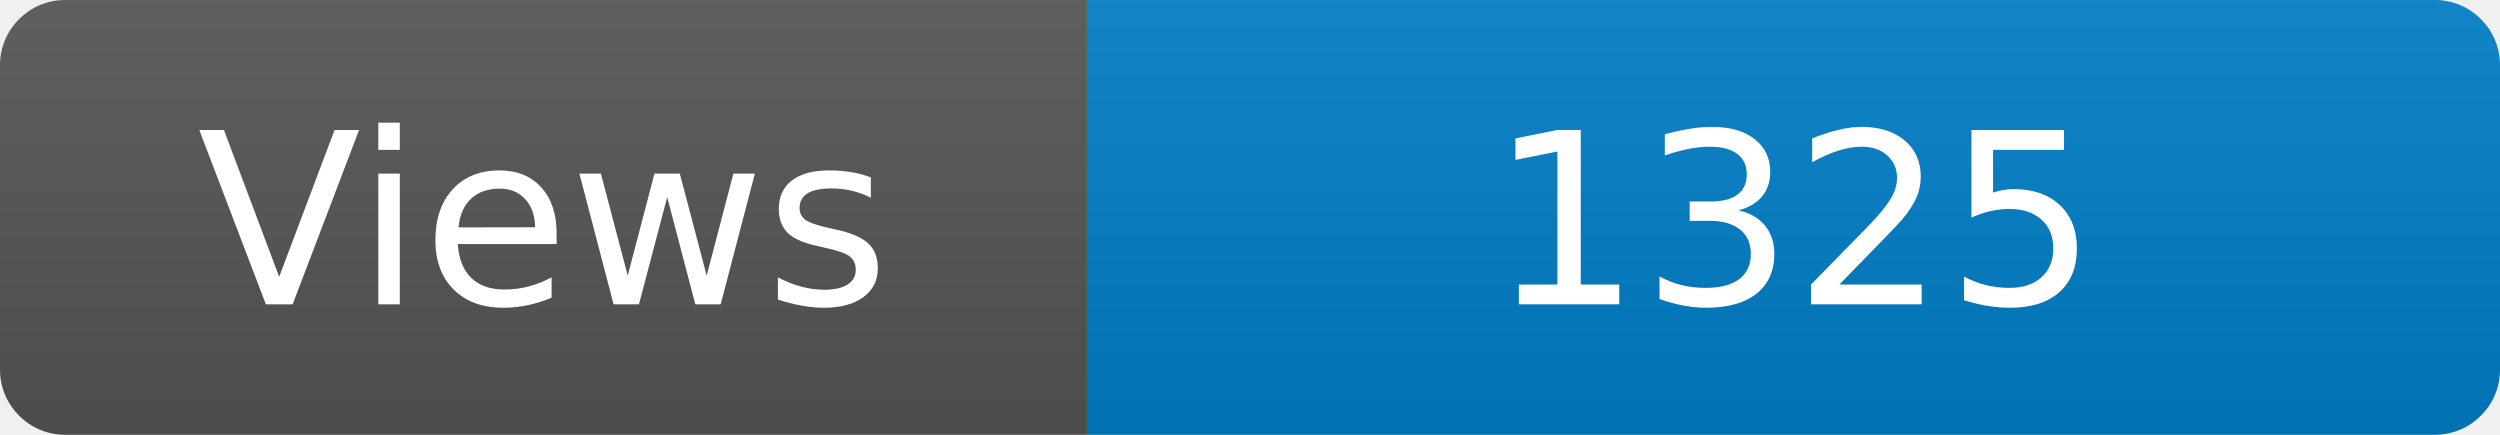
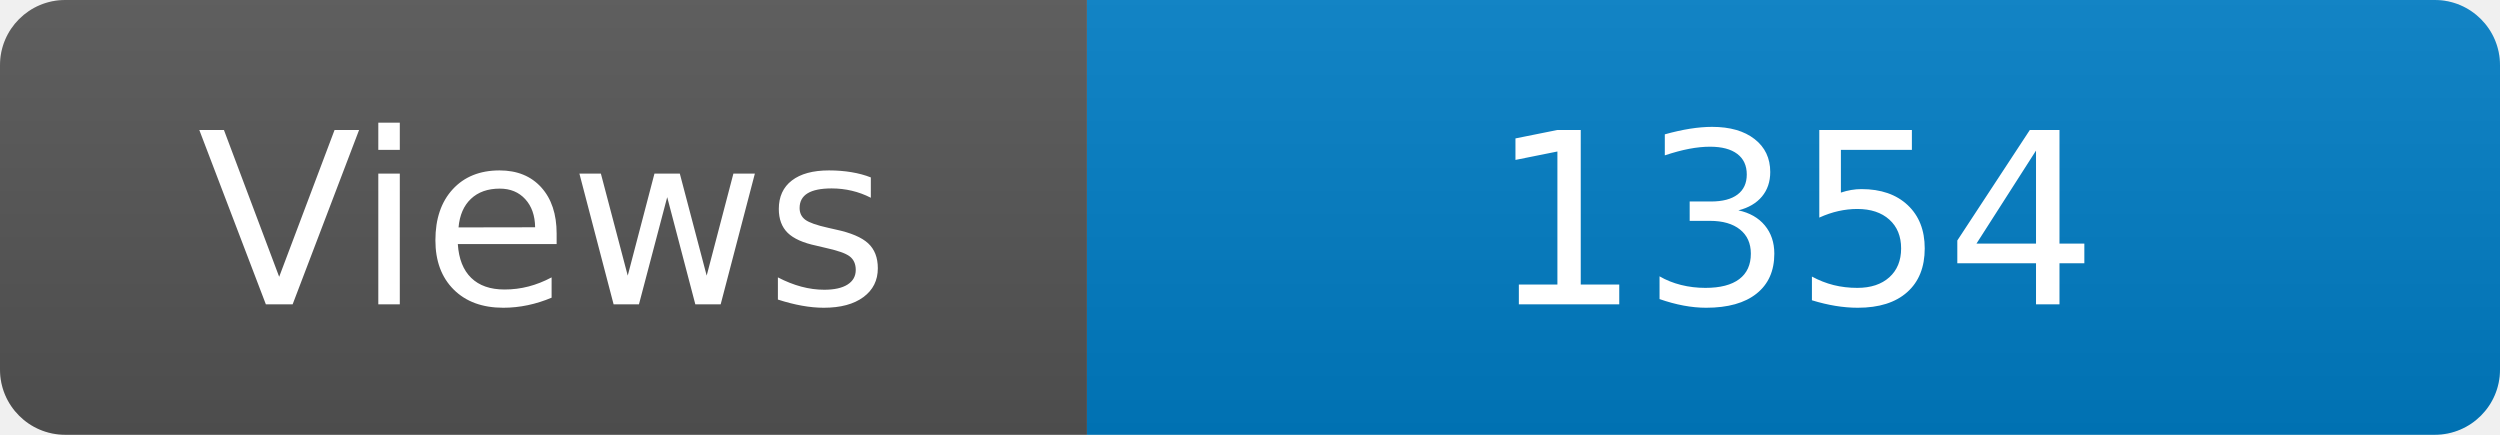
<svg xmlns="http://www.w3.org/2000/svg" width="115" height="20" role="img" aria-label="Maintained?: yes">
  <linearGradient id="s" x2="0" y2="100%">
    <stop offset="0" stop-color="#bbb" stop-opacity=".1" />
    <stop offset="1" stop-opacity=".1" />
  </linearGradient>
  <clipPath id="r">
    <rect width="115" height="20" rx="3" fill="#fff" />
  </clipPath>
  <g clip-path="url(#r)">
    <rect width="50" height="20" fill="#555" />
    <rect x="50" width="160" height="20" fill="#007ec6" />
    <rect width="115" height="20" fill="url(#s)" />
  </g>
  <g fill="#fff" text-anchor="middle" font-family="Verdana,Geneva,DejaVu Sans,sans-serif" font-size="110">
    <text x="250" y="140" transform="scale(.1)" fill="#fff">Views</text>
-     <text x="825" y="140" transform="scale(.1)" fill="#fff">1325</text>
+     <text x="825" y="140" transform="scale(.1)" fill="#fff">1354</text>
  </g>
</svg>
